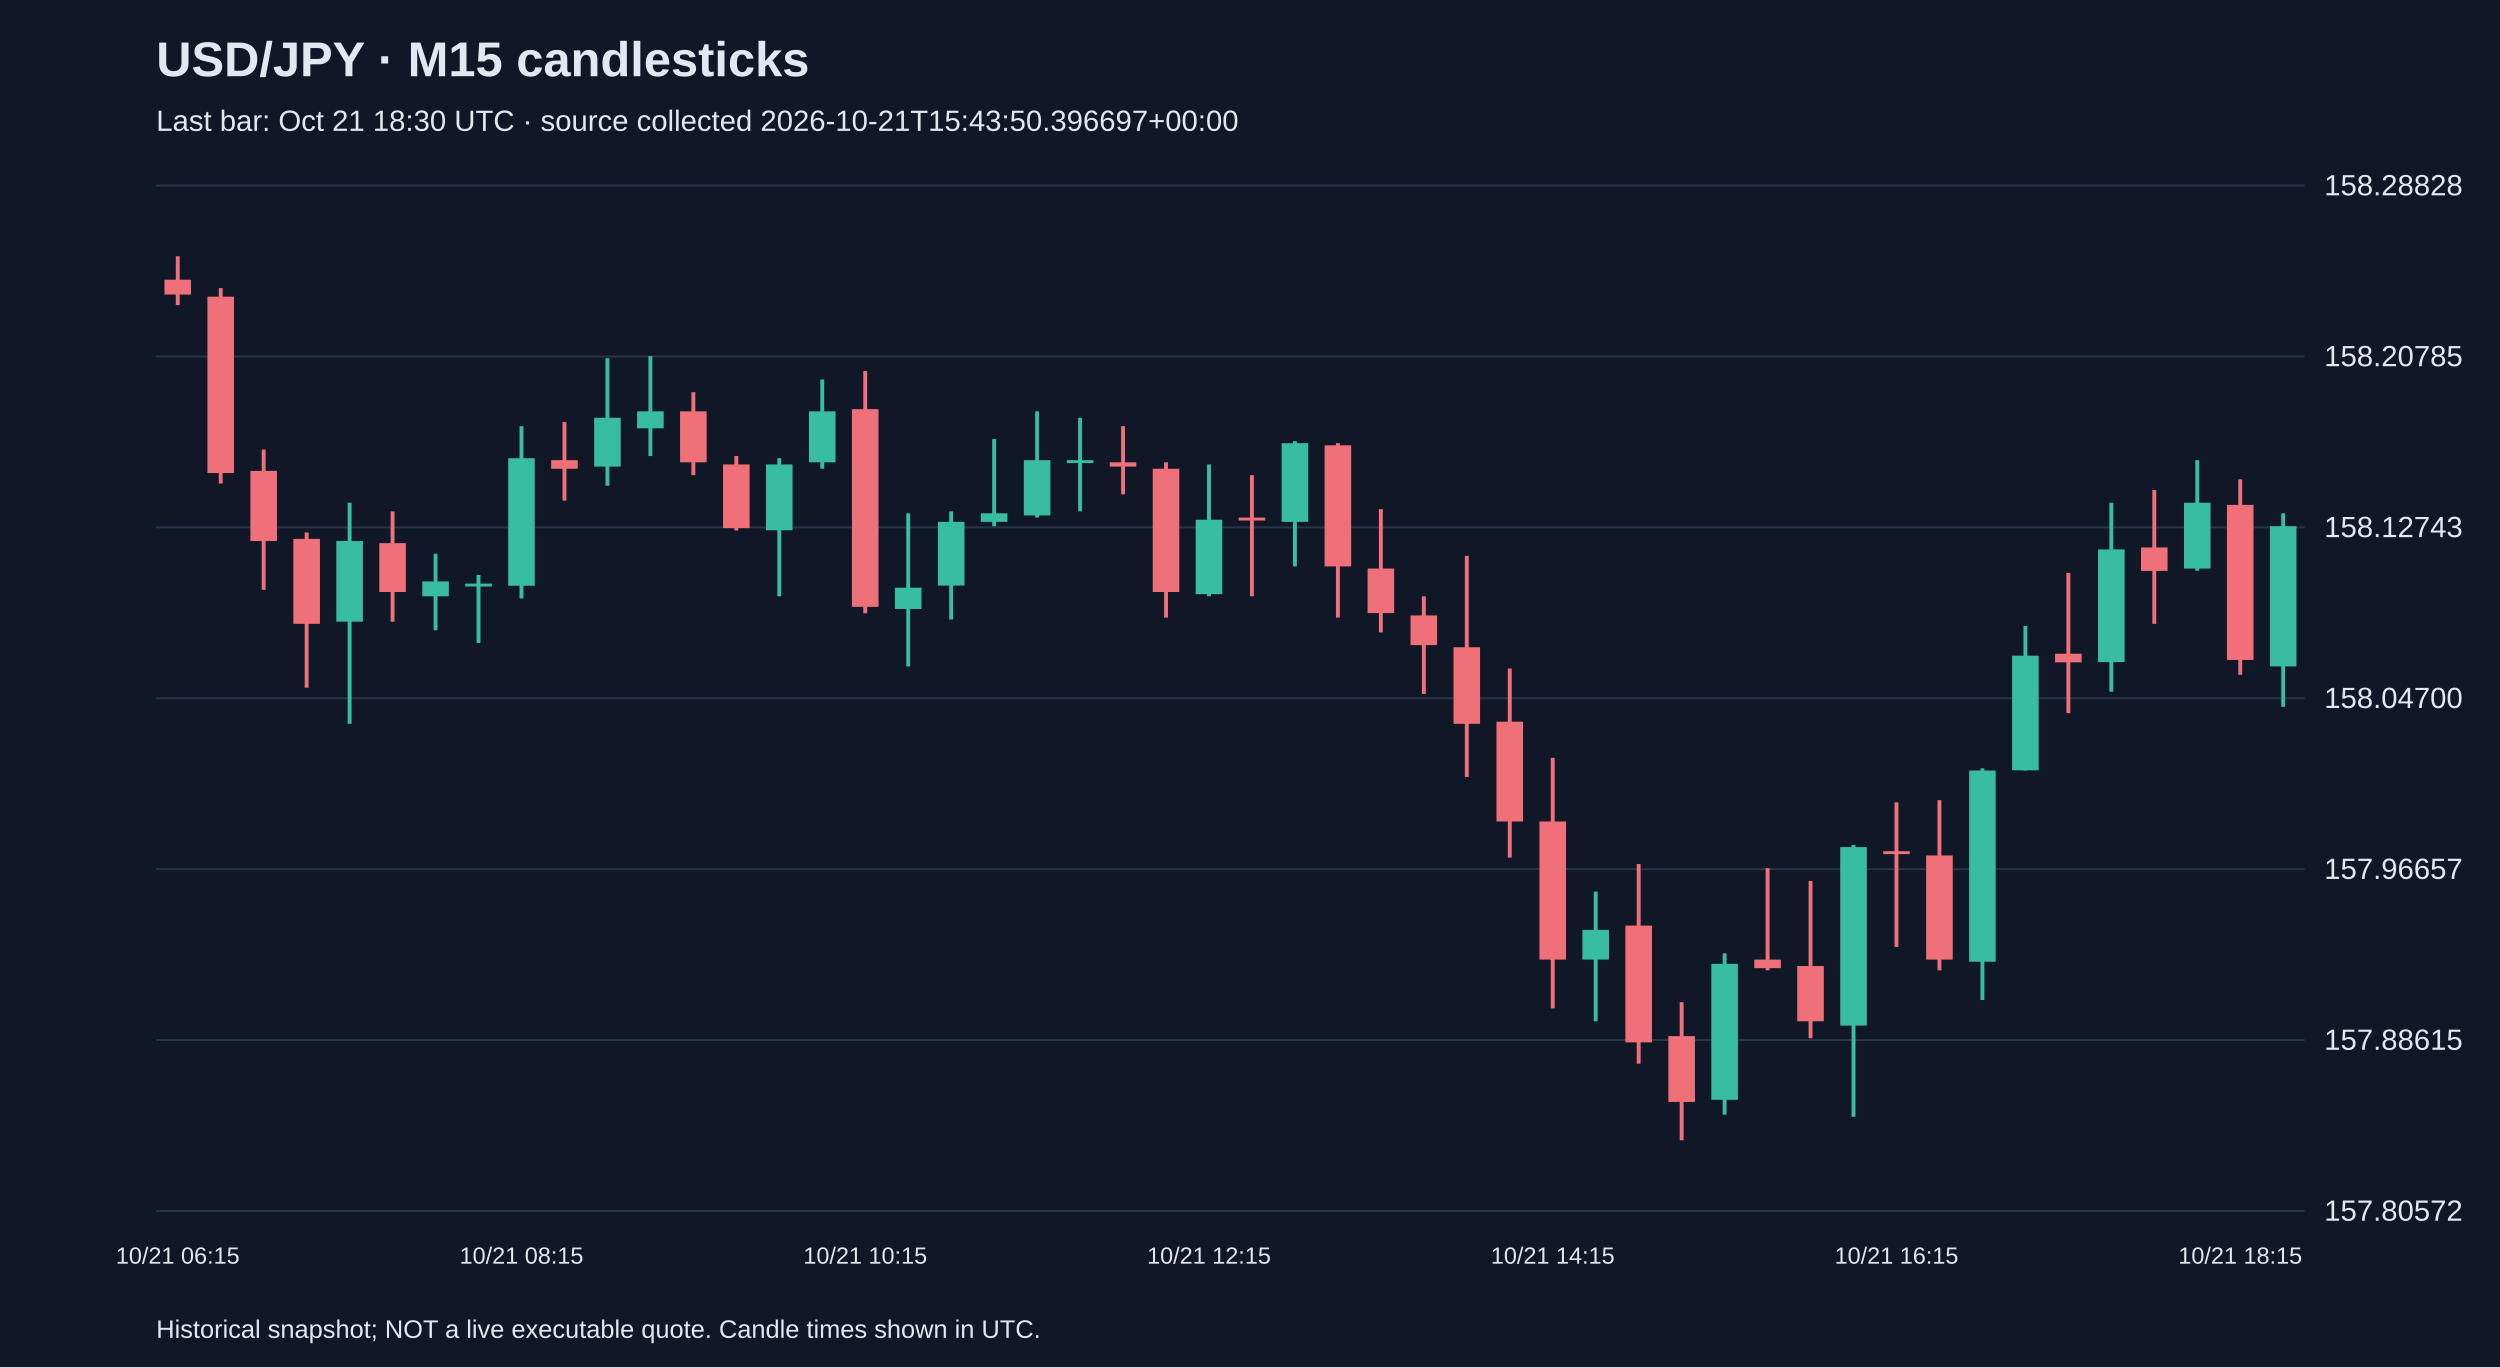
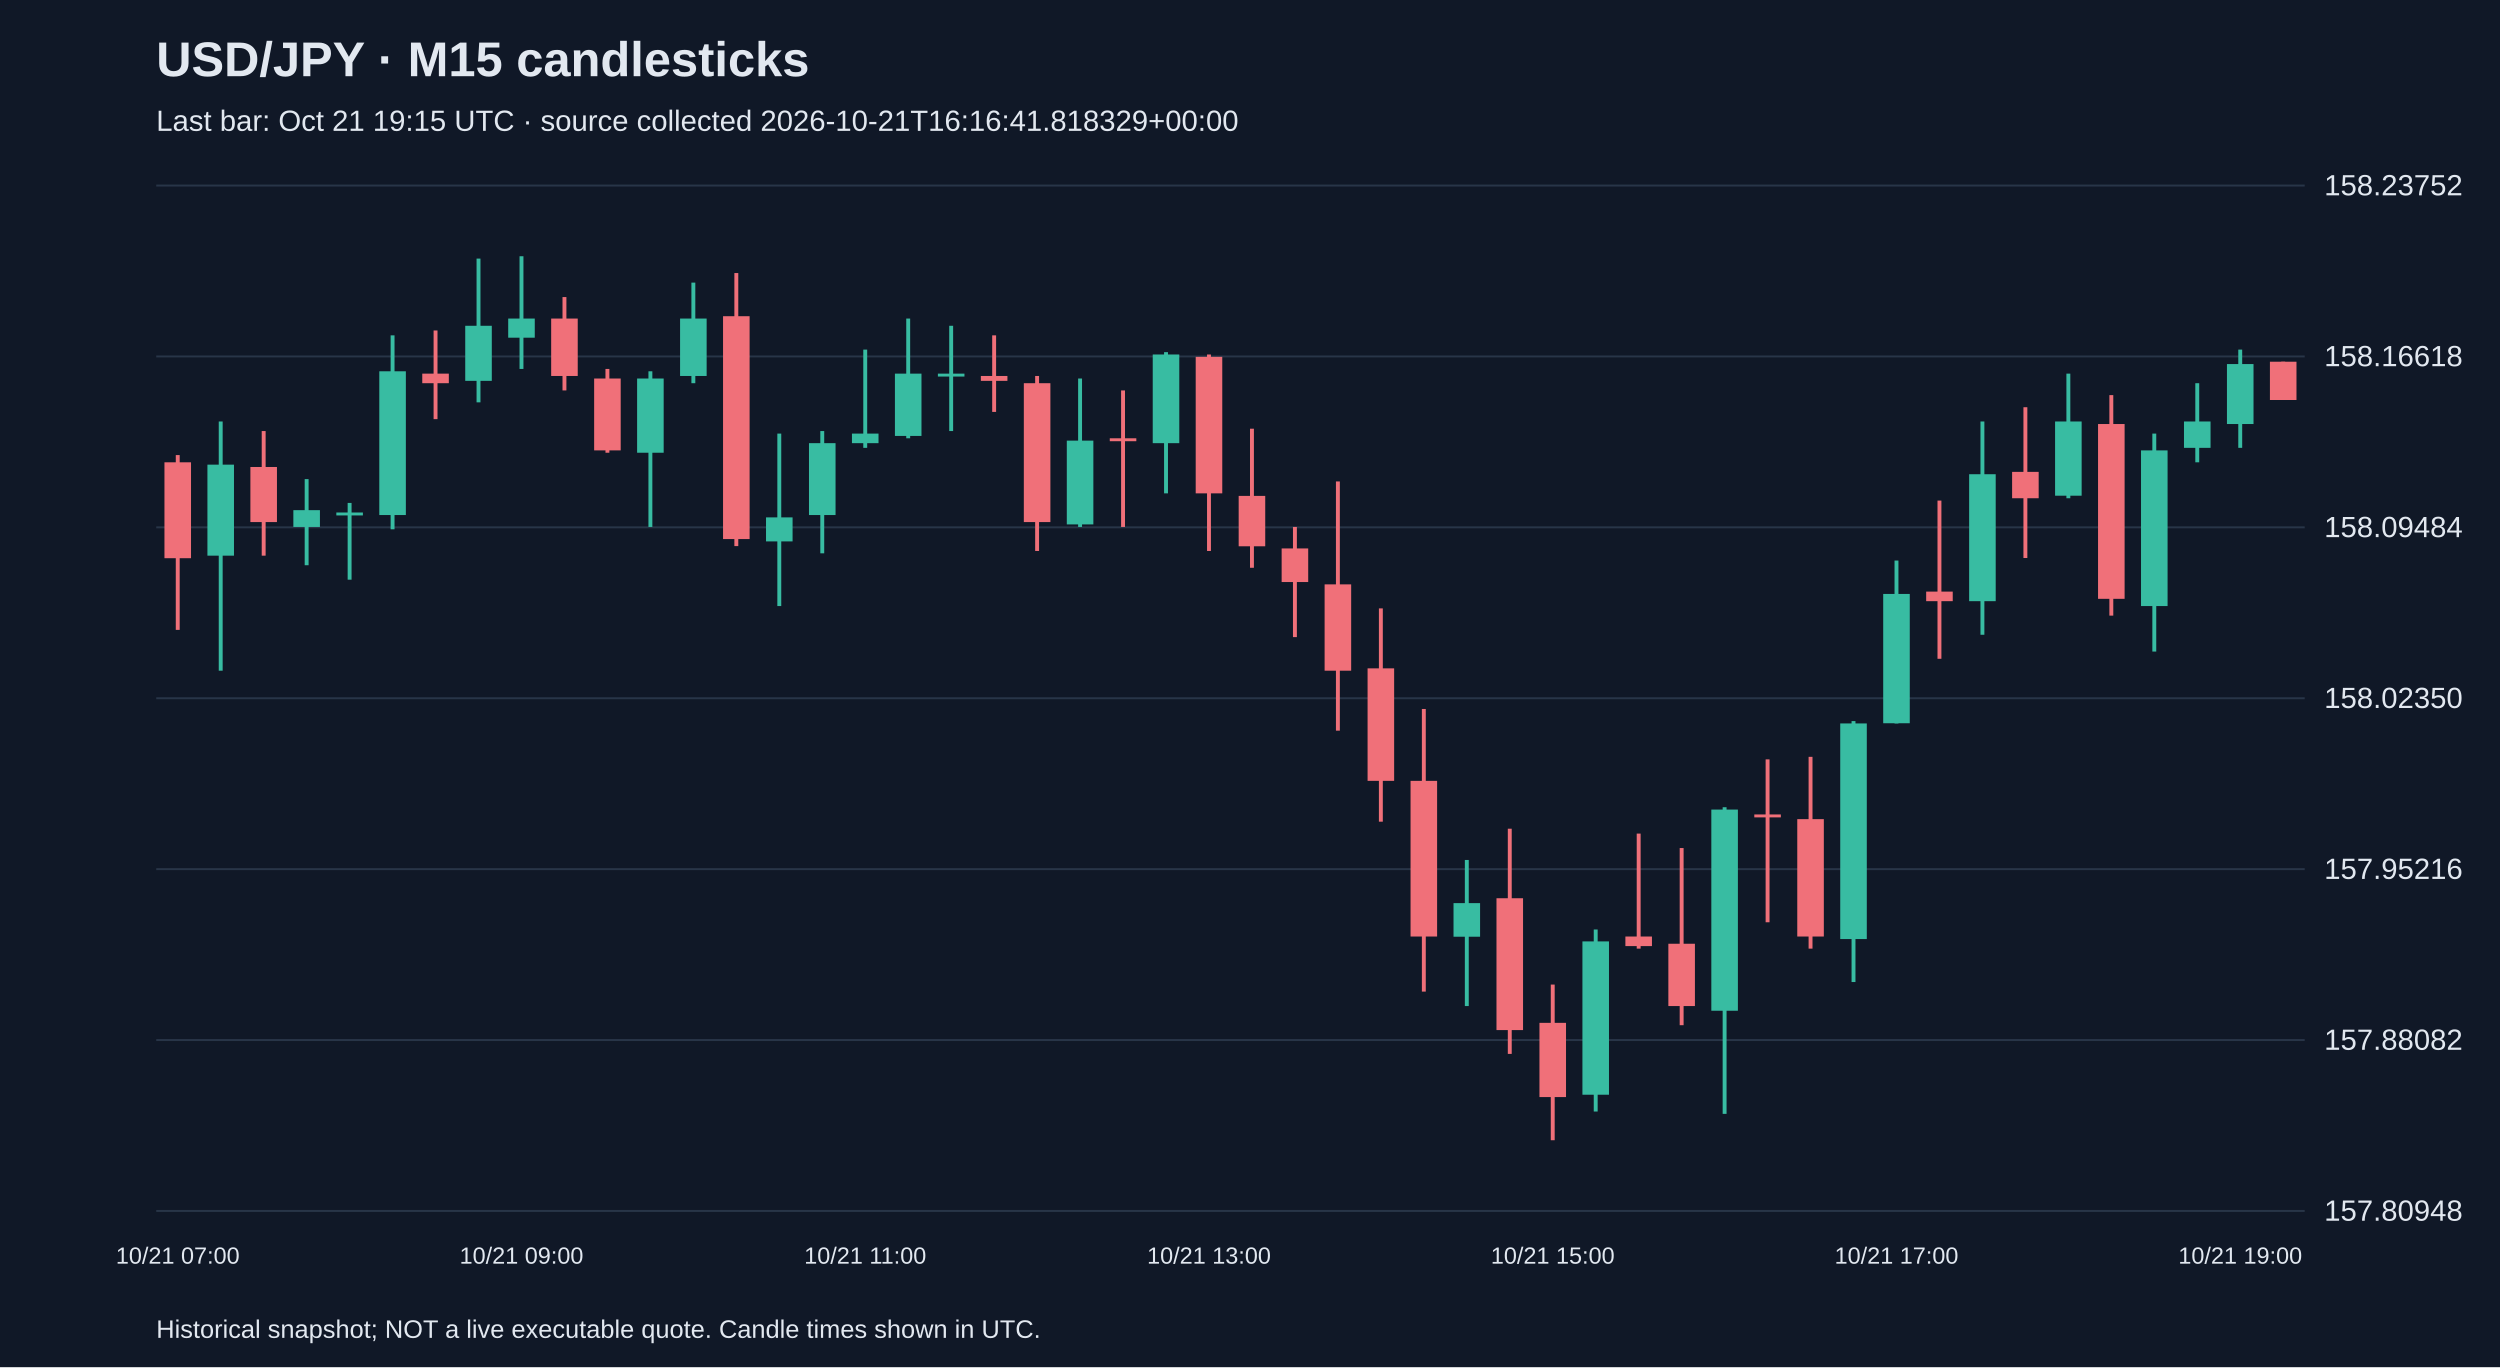
<svg xmlns="http://www.w3.org/2000/svg" viewBox="0 0 1280 700">
  <rect width="100%" height="100%" fill="#101827" />
  <style>text{font-family:Arial,sans-serif;fill:#e2e8f0}</style>
  <text x="80" y="39" font-size="25" font-weight="bold">USD/JPY · M15 candlesticks</text>
-   <text x="80" y="67" font-size="15" fill="#a6b1c5">Last bar: Oct 21 18:30 UTC · source collected 2026-10-21T15:43:50.396697+00:00</text>
+   <text x="80" y="67" font-size="15" fill="#a6b1c5">Last bar: Oct 21 19:15 UTC · source collected 2026-10-21T16:16:41.818329+00:00</text>
  <line x1="80" y1="620.0" x2="1180" y2="620.0" stroke="#283548" />
-   <text x="1190" y="625.0" font-size="15">157.80572</text>
+   <text x="1190" y="625.0" font-size="15">157.80948</text>
  <line x1="80" y1="532.5" x2="1180" y2="532.5" stroke="#283548" />
-   <text x="1190" y="537.5" font-size="15">157.88615</text>
+   <text x="1190" y="537.5" font-size="15">157.88082</text>
  <line x1="80" y1="445.0" x2="1180" y2="445.0" stroke="#283548" />
-   <text x="1190" y="450.0" font-size="15">157.96657</text>
+   <text x="1190" y="450.0" font-size="15">157.95216</text>
  <line x1="80" y1="357.5" x2="1180" y2="357.5" stroke="#283548" />
-   <text x="1190" y="362.5" font-size="15">158.04700</text>
+   <text x="1190" y="362.5" font-size="15">158.02350</text>
  <line x1="80" y1="270.0" x2="1180" y2="270.0" stroke="#283548" />
-   <text x="1190" y="275.0" font-size="15">158.12743</text>
+   <text x="1190" y="275.0" font-size="15">158.09484</text>
  <line x1="80" y1="182.5" x2="1180" y2="182.5" stroke="#283548" />
-   <text x="1190" y="187.5" font-size="15">158.20785</text>
+   <text x="1190" y="187.5" font-size="15">158.16618</text>
  <line x1="80" y1="95.0" x2="1180" y2="95.0" stroke="#283548" />
-   <text x="1190" y="100.0" font-size="15">158.28828</text>
-   <line x1="91.0" y1="131.2" x2="91.0" y2="156.2" stroke="#f07079" stroke-width="2" />
-   <rect x="84.2" y="143.2" width="13.6" height="7.6" fill="#f07079" />
-   <text x="91.0" y="647" text-anchor="middle" font-size="12">10/21 06:15</text>
-   <line x1="113.0" y1="147.5" x2="113.0" y2="247.6" stroke="#f07079" stroke-width="2" />
-   <rect x="106.2" y="151.9" width="13.6" height="90.3" fill="#f07079" />
-   <line x1="135.0" y1="230.2" x2="135.0" y2="302.0" stroke="#f07079" stroke-width="2" />
-   <rect x="128.2" y="241.1" width="13.6" height="35.9" fill="#f07079" />
-   <line x1="157.0" y1="272.6" x2="157.0" y2="352.1" stroke="#f07079" stroke-width="2" />
-   <rect x="150.2" y="275.9" width="13.6" height="43.5" fill="#f07079" />
-   <line x1="179.0" y1="257.4" x2="179.0" y2="370.6" stroke="#38bca2" stroke-width="2" />
-   <rect x="172.2" y="277.0" width="13.6" height="41.3" fill="#38bca2" />
-   <line x1="201.0" y1="261.8" x2="201.0" y2="318.3" stroke="#f07079" stroke-width="2" />
-   <rect x="194.2" y="278.1" width="13.6" height="25.0" fill="#f07079" />
-   <line x1="223.0" y1="283.5" x2="223.0" y2="322.7" stroke="#38bca2" stroke-width="2" />
-   <rect x="216.2" y="297.7" width="13.6" height="7.6" fill="#38bca2" />
-   <line x1="245.0" y1="294.4" x2="245.0" y2="329.2" stroke="#38bca2" stroke-width="2" />
-   <rect x="238.2" y="298.8" width="13.6" height="1.5" fill="#38bca2" />
-   <line x1="267.0" y1="218.2" x2="267.0" y2="306.4" stroke="#38bca2" stroke-width="2" />
-   <rect x="260.2" y="234.6" width="13.6" height="65.3" fill="#38bca2" />
-   <text x="267.0" y="647" text-anchor="middle" font-size="12">10/21 08:15</text>
-   <line x1="289.0" y1="216.1" x2="289.0" y2="256.3" stroke="#f07079" stroke-width="2" />
-   <rect x="282.2" y="235.6" width="13.6" height="4.4" fill="#f07079" />
-   <line x1="311.0" y1="183.4" x2="311.0" y2="248.7" stroke="#38bca2" stroke-width="2" />
-   <rect x="304.2" y="213.9" width="13.6" height="25.0" fill="#38bca2" />
-   <line x1="333.0" y1="182.3" x2="333.0" y2="233.5" stroke="#38bca2" stroke-width="2" />
-   <rect x="326.2" y="210.6" width="13.6" height="8.7" fill="#38bca2" />
-   <line x1="355.0" y1="200.8" x2="355.0" y2="243.3" stroke="#f07079" stroke-width="2" />
-   <rect x="348.2" y="210.6" width="13.6" height="26.1" fill="#f07079" />
-   <line x1="377.0" y1="233.5" x2="377.0" y2="271.6" stroke="#f07079" stroke-width="2" />
-   <rect x="370.2" y="237.8" width="13.6" height="32.6" fill="#f07079" />
-   <line x1="399.0" y1="234.6" x2="399.0" y2="305.3" stroke="#38bca2" stroke-width="2" />
-   <rect x="392.2" y="237.8" width="13.6" height="33.7" fill="#38bca2" />
-   <line x1="421.0" y1="194.3" x2="421.0" y2="240.0" stroke="#38bca2" stroke-width="2" />
-   <rect x="414.2" y="210.6" width="13.6" height="26.1" fill="#38bca2" />
-   <line x1="443.0" y1="190.0" x2="443.0" y2="314.0" stroke="#f07079" stroke-width="2" />
-   <rect x="436.2" y="209.5" width="13.6" height="101.2" fill="#f07079" />
-   <text x="443.0" y="647" text-anchor="middle" font-size="12">10/21 10:15</text>
-   <line x1="465.0" y1="262.8" x2="465.0" y2="341.2" stroke="#38bca2" stroke-width="2" />
-   <rect x="458.2" y="300.9" width="13.6" height="10.9" fill="#38bca2" />
-   <line x1="487.0" y1="261.8" x2="487.0" y2="317.2" stroke="#38bca2" stroke-width="2" />
-   <rect x="480.2" y="267.2" width="13.6" height="32.6" fill="#38bca2" />
-   <line x1="509.0" y1="224.8" x2="509.0" y2="269.4" stroke="#38bca2" stroke-width="2" />
-   <rect x="502.2" y="262.8" width="13.6" height="4.4" fill="#38bca2" />
-   <line x1="531.0" y1="210.6" x2="531.0" y2="265.0" stroke="#38bca2" stroke-width="2" />
-   <rect x="524.2" y="235.6" width="13.6" height="28.3" fill="#38bca2" />
-   <line x1="553.0" y1="213.9" x2="553.0" y2="261.8" stroke="#38bca2" stroke-width="2" />
-   <rect x="546.2" y="235.6" width="13.6" height="1.5" fill="#38bca2" />
-   <line x1="575.0" y1="218.2" x2="575.0" y2="253.1" stroke="#f07079" stroke-width="2" />
-   <rect x="568.2" y="236.7" width="13.6" height="2.2" fill="#f07079" />
-   <line x1="597.0" y1="236.7" x2="597.0" y2="316.2" stroke="#f07079" stroke-width="2" />
-   <rect x="590.2" y="240.0" width="13.6" height="63.1" fill="#f07079" />
-   <line x1="619.0" y1="237.8" x2="619.0" y2="305.3" stroke="#38bca2" stroke-width="2" />
-   <rect x="612.2" y="266.1" width="13.6" height="38.1" fill="#38bca2" />
-   <text x="619.0" y="647" text-anchor="middle" font-size="12">10/21 12:15</text>
-   <line x1="641.0" y1="243.3" x2="641.0" y2="305.3" stroke="#f07079" stroke-width="2" />
-   <rect x="634.2" y="265.0" width="13.6" height="1.5" fill="#f07079" />
-   <line x1="663.0" y1="225.9" x2="663.0" y2="290.0" stroke="#38bca2" stroke-width="2" />
-   <rect x="656.2" y="226.9" width="13.6" height="40.3" fill="#38bca2" />
-   <line x1="685.0" y1="226.9" x2="685.0" y2="316.2" stroke="#f07079" stroke-width="2" />
-   <rect x="678.2" y="228.0" width="13.6" height="62.0" fill="#f07079" />
-   <line x1="707.0" y1="260.7" x2="707.0" y2="323.8" stroke="#f07079" stroke-width="2" />
-   <rect x="700.2" y="291.1" width="13.6" height="22.8" fill="#f07079" />
-   <line x1="729.0" y1="305.3" x2="729.0" y2="355.3" stroke="#f07079" stroke-width="2" />
-   <rect x="722.2" y="315.1" width="13.6" height="15.2" fill="#f07079" />
-   <line x1="751.0" y1="284.6" x2="751.0" y2="397.8" stroke="#f07079" stroke-width="2" />
-   <rect x="744.2" y="331.4" width="13.6" height="39.2" fill="#f07079" />
-   <line x1="773.0" y1="342.3" x2="773.0" y2="439.1" stroke="#f07079" stroke-width="2" />
-   <rect x="766.2" y="369.5" width="13.6" height="51.1" fill="#f07079" />
-   <line x1="795.0" y1="388.0" x2="795.0" y2="516.3" stroke="#f07079" stroke-width="2" />
-   <rect x="788.2" y="420.6" width="13.6" height="70.7" fill="#f07079" />
-   <text x="795.0" y="647" text-anchor="middle" font-size="12">10/21 14:15</text>
-   <line x1="817.0" y1="456.5" x2="817.0" y2="522.9" stroke="#38bca2" stroke-width="2" />
-   <rect x="810.2" y="476.1" width="13.6" height="15.2" fill="#38bca2" />
-   <line x1="839.0" y1="442.4" x2="839.0" y2="544.6" stroke="#f07079" stroke-width="2" />
-   <rect x="832.2" y="473.9" width="13.6" height="59.8" fill="#f07079" />
-   <line x1="861.0" y1="513.1" x2="861.0" y2="583.8" stroke="#f07079" stroke-width="2" />
-   <rect x="854.2" y="530.5" width="13.6" height="33.7" fill="#f07079" />
-   <line x1="883.0" y1="488.1" x2="883.0" y2="570.7" stroke="#38bca2" stroke-width="2" />
-   <rect x="876.2" y="493.5" width="13.6" height="69.6" fill="#38bca2" />
-   <line x1="905.0" y1="444.5" x2="905.0" y2="496.8" stroke="#f07079" stroke-width="2" />
-   <rect x="898.2" y="491.3" width="13.6" height="4.4" fill="#f07079" />
-   <line x1="927.0" y1="451.1" x2="927.0" y2="531.6" stroke="#f07079" stroke-width="2" />
-   <rect x="920.2" y="494.6" width="13.6" height="28.3" fill="#f07079" />
-   <line x1="949.0" y1="432.6" x2="949.0" y2="571.8" stroke="#38bca2" stroke-width="2" />
-   <rect x="942.2" y="433.7" width="13.6" height="91.4" fill="#38bca2" />
-   <line x1="971.0" y1="410.8" x2="971.0" y2="484.8" stroke="#f07079" stroke-width="2" />
-   <rect x="964.2" y="435.8" width="13.6" height="1.5" fill="#f07079" />
-   <text x="971.0" y="647" text-anchor="middle" font-size="12">10/21 16:15</text>
-   <line x1="993.0" y1="409.7" x2="993.0" y2="496.8" stroke="#f07079" stroke-width="2" />
-   <rect x="986.2" y="438.0" width="13.6" height="53.3" fill="#f07079" />
-   <line x1="1015.0" y1="393.4" x2="1015.0" y2="512.0" stroke="#38bca2" stroke-width="2" />
-   <rect x="1008.2" y="394.5" width="13.6" height="97.9" fill="#38bca2" />
-   <line x1="1037.0" y1="320.5" x2="1037.0" y2="394.5" stroke="#38bca2" stroke-width="2" />
-   <rect x="1030.2" y="335.7" width="13.6" height="58.7" fill="#38bca2" />
-   <line x1="1059.0" y1="293.3" x2="1059.0" y2="365.1" stroke="#f07079" stroke-width="2" />
-   <rect x="1052.2" y="334.7" width="13.6" height="4.4" fill="#f07079" />
-   <line x1="1081.0" y1="257.4" x2="1081.0" y2="354.2" stroke="#38bca2" stroke-width="2" />
-   <rect x="1074.2" y="281.3" width="13.6" height="57.7" fill="#38bca2" />
-   <line x1="1103.0" y1="250.9" x2="1103.0" y2="319.4" stroke="#f07079" stroke-width="2" />
-   <rect x="1096.2" y="280.3" width="13.6" height="12.0" fill="#f07079" />
-   <line x1="1125.0" y1="235.6" x2="1125.0" y2="292.2" stroke="#38bca2" stroke-width="2" />
-   <rect x="1118.2" y="257.4" width="13.6" height="33.7" fill="#38bca2" />
-   <line x1="1147.0" y1="245.4" x2="1147.0" y2="345.5" stroke="#f07079" stroke-width="2" />
-   <rect x="1140.2" y="258.5" width="13.6" height="79.4" fill="#f07079" />
-   <text x="1147.0" y="647" text-anchor="middle" font-size="12">10/21 18:15</text>
-   <line x1="1169.0" y1="262.8" x2="1169.0" y2="361.9" stroke="#38bca2" stroke-width="2" />
-   <rect x="1162.2" y="269.4" width="13.6" height="71.8" fill="#38bca2" />
+   <text x="1190" y="100.0" font-size="15">158.23752</text>
+   <line x1="91.0" y1="233.0" x2="91.0" y2="322.5" stroke="#f07079" stroke-width="2" />
+   <rect x="84.2" y="236.7" width="13.6" height="49.1" fill="#f07079" />
+   <text x="91.0" y="647" text-anchor="middle" font-size="12">10/21 07:00</text>
+   <line x1="113.0" y1="215.8" x2="113.0" y2="343.4" stroke="#38bca2" stroke-width="2" />
+   <rect x="106.2" y="237.9" width="13.6" height="46.6" fill="#38bca2" />
+   <line x1="135.0" y1="220.7" x2="135.0" y2="284.5" stroke="#f07079" stroke-width="2" />
+   <rect x="128.2" y="239.1" width="13.6" height="28.2" fill="#f07079" />
+   <line x1="157.0" y1="245.3" x2="157.0" y2="289.4" stroke="#38bca2" stroke-width="2" />
+   <rect x="150.2" y="261.2" width="13.6" height="8.6" fill="#38bca2" />
+   <line x1="179.0" y1="257.5" x2="179.0" y2="296.8" stroke="#38bca2" stroke-width="2" />
+   <rect x="172.2" y="262.4" width="13.6" height="1.5" fill="#38bca2" />
+   <line x1="201.0" y1="171.7" x2="201.0" y2="271.0" stroke="#38bca2" stroke-width="2" />
+   <rect x="194.2" y="190.1" width="13.6" height="73.6" fill="#38bca2" />
+   <line x1="223.0" y1="169.2" x2="223.0" y2="214.6" stroke="#f07079" stroke-width="2" />
+   <rect x="216.2" y="191.3" width="13.6" height="4.9" fill="#f07079" />
+   <line x1="245.0" y1="132.4" x2="245.0" y2="206.0" stroke="#38bca2" stroke-width="2" />
+   <rect x="238.2" y="166.8" width="13.6" height="28.2" fill="#38bca2" />
+   <line x1="267.0" y1="131.2" x2="267.0" y2="188.9" stroke="#38bca2" stroke-width="2" />
+   <rect x="260.2" y="163.1" width="13.6" height="9.8" fill="#38bca2" />
+   <text x="267.0" y="647" text-anchor="middle" font-size="12">10/21 09:00</text>
+   <line x1="289.0" y1="152.1" x2="289.0" y2="199.9" stroke="#f07079" stroke-width="2" />
+   <rect x="282.2" y="163.1" width="13.6" height="29.4" fill="#f07079" />
+   <line x1="311.0" y1="188.9" x2="311.0" y2="231.8" stroke="#f07079" stroke-width="2" />
+   <rect x="304.2" y="193.8" width="13.6" height="36.8" fill="#f07079" />
+   <line x1="333.0" y1="190.1" x2="333.0" y2="269.8" stroke="#38bca2" stroke-width="2" />
+   <rect x="326.2" y="193.8" width="13.6" height="38.0" fill="#38bca2" />
+   <line x1="355.0" y1="144.7" x2="355.0" y2="196.2" stroke="#38bca2" stroke-width="2" />
+   <rect x="348.2" y="163.1" width="13.6" height="29.4" fill="#38bca2" />
+   <line x1="377.0" y1="139.8" x2="377.0" y2="279.6" stroke="#f07079" stroke-width="2" />
+   <rect x="370.2" y="161.9" width="13.6" height="114.1" fill="#f07079" />
+   <line x1="399.0" y1="222.0" x2="399.0" y2="310.3" stroke="#38bca2" stroke-width="2" />
+   <rect x="392.2" y="264.9" width="13.6" height="12.3" fill="#38bca2" />
+   <line x1="421.0" y1="220.7" x2="421.0" y2="283.3" stroke="#38bca2" stroke-width="2" />
+   <rect x="414.2" y="226.9" width="13.6" height="36.8" fill="#38bca2" />
+   <line x1="443.0" y1="179.0" x2="443.0" y2="229.3" stroke="#38bca2" stroke-width="2" />
+   <rect x="436.2" y="222.0" width="13.6" height="4.9" fill="#38bca2" />
+   <text x="443.0" y="647" text-anchor="middle" font-size="12">10/21 11:00</text>
+   <line x1="465.0" y1="163.1" x2="465.0" y2="224.4" stroke="#38bca2" stroke-width="2" />
+   <rect x="458.2" y="191.3" width="13.6" height="31.9" fill="#38bca2" />
+   <line x1="487.0" y1="166.8" x2="487.0" y2="220.7" stroke="#38bca2" stroke-width="2" />
+   <rect x="480.2" y="191.3" width="13.6" height="1.5" fill="#38bca2" />
+   <line x1="509.0" y1="171.7" x2="509.0" y2="210.9" stroke="#f07079" stroke-width="2" />
+   <rect x="502.2" y="192.5" width="13.6" height="2.5" fill="#f07079" />
+   <line x1="531.0" y1="192.5" x2="531.0" y2="282.1" stroke="#f07079" stroke-width="2" />
+   <rect x="524.2" y="196.2" width="13.6" height="71.1" fill="#f07079" />
+   <line x1="553.0" y1="193.8" x2="553.0" y2="269.8" stroke="#38bca2" stroke-width="2" />
+   <rect x="546.2" y="225.6" width="13.6" height="42.9" fill="#38bca2" />
+   <line x1="575.0" y1="199.9" x2="575.0" y2="269.8" stroke="#f07079" stroke-width="2" />
+   <rect x="568.2" y="224.4" width="13.6" height="1.5" fill="#f07079" />
+   <line x1="597.0" y1="180.3" x2="597.0" y2="252.6" stroke="#38bca2" stroke-width="2" />
+   <rect x="590.2" y="181.5" width="13.6" height="45.4" fill="#38bca2" />
+   <line x1="619.0" y1="181.5" x2="619.0" y2="282.1" stroke="#f07079" stroke-width="2" />
+   <rect x="612.2" y="182.7" width="13.6" height="69.9" fill="#f07079" />
+   <text x="619.0" y="647" text-anchor="middle" font-size="12">10/21 13:00</text>
+   <line x1="641.0" y1="219.5" x2="641.0" y2="290.7" stroke="#f07079" stroke-width="2" />
+   <rect x="634.2" y="253.9" width="13.6" height="25.8" fill="#f07079" />
+   <line x1="663.0" y1="269.8" x2="663.0" y2="326.2" stroke="#f07079" stroke-width="2" />
+   <rect x="656.2" y="280.8" width="13.6" height="17.2" fill="#f07079" />
+   <line x1="685.0" y1="246.5" x2="685.0" y2="374.1" stroke="#f07079" stroke-width="2" />
+   <rect x="678.2" y="299.2" width="13.6" height="44.2" fill="#f07079" />
+   <line x1="707.0" y1="311.5" x2="707.0" y2="420.7" stroke="#f07079" stroke-width="2" />
+   <rect x="700.2" y="342.2" width="13.6" height="57.6" fill="#f07079" />
+   <line x1="729.0" y1="363.0" x2="729.0" y2="507.7" stroke="#f07079" stroke-width="2" />
+   <rect x="722.2" y="399.8" width="13.6" height="79.7" fill="#f07079" />
+   <line x1="751.0" y1="440.3" x2="751.0" y2="515.1" stroke="#38bca2" stroke-width="2" />
+   <rect x="744.2" y="462.4" width="13.6" height="17.2" fill="#38bca2" />
+   <line x1="773.0" y1="424.3" x2="773.0" y2="539.6" stroke="#f07079" stroke-width="2" />
+   <rect x="766.2" y="459.9" width="13.6" height="67.5" fill="#f07079" />
+   <line x1="795.0" y1="504.1" x2="795.0" y2="583.8" stroke="#f07079" stroke-width="2" />
+   <rect x="788.2" y="523.7" width="13.6" height="38.0" fill="#f07079" />
+   <text x="795.0" y="647" text-anchor="middle" font-size="12">10/21 15:00</text>
+   <line x1="817.0" y1="475.9" x2="817.0" y2="569.1" stroke="#38bca2" stroke-width="2" />
+   <rect x="810.2" y="482.0" width="13.6" height="78.5" fill="#38bca2" />
+   <line x1="839.0" y1="426.8" x2="839.0" y2="485.7" stroke="#f07079" stroke-width="2" />
+   <rect x="832.2" y="479.5" width="13.6" height="4.9" fill="#f07079" />
+   <line x1="861.0" y1="434.2" x2="861.0" y2="524.9" stroke="#f07079" stroke-width="2" />
+   <rect x="854.2" y="483.2" width="13.6" height="31.9" fill="#f07079" />
+   <line x1="883.0" y1="413.3" x2="883.0" y2="570.3" stroke="#38bca2" stroke-width="2" />
+   <rect x="876.2" y="414.5" width="13.6" height="103.0" fill="#38bca2" />
+   <line x1="905.0" y1="388.8" x2="905.0" y2="472.2" stroke="#f07079" stroke-width="2" />
+   <rect x="898.2" y="417.0" width="13.6" height="1.5" fill="#f07079" />
+   <line x1="927.0" y1="387.5" x2="927.0" y2="485.7" stroke="#f07079" stroke-width="2" />
+   <rect x="920.2" y="419.4" width="13.6" height="60.1" fill="#f07079" />
+   <line x1="949.0" y1="369.2" x2="949.0" y2="502.8" stroke="#38bca2" stroke-width="2" />
+   <rect x="942.2" y="370.4" width="13.6" height="110.4" fill="#38bca2" />
+   <line x1="971.0" y1="287.0" x2="971.0" y2="370.4" stroke="#38bca2" stroke-width="2" />
+   <rect x="964.2" y="304.1" width="13.6" height="66.2" fill="#38bca2" />
+   <text x="971.0" y="647" text-anchor="middle" font-size="12">10/21 17:00</text>
+   <line x1="993.0" y1="256.3" x2="993.0" y2="337.3" stroke="#f07079" stroke-width="2" />
+   <rect x="986.2" y="302.9" width="13.6" height="4.9" fill="#f07079" />
+   <line x1="1015.0" y1="215.8" x2="1015.0" y2="325.0" stroke="#38bca2" stroke-width="2" />
+   <rect x="1008.2" y="242.8" width="13.6" height="65.0" fill="#38bca2" />
+   <line x1="1037.0" y1="208.5" x2="1037.0" y2="285.7" stroke="#f07079" stroke-width="2" />
+   <rect x="1030.2" y="241.6" width="13.6" height="13.5" fill="#f07079" />
+   <line x1="1059.0" y1="191.3" x2="1059.0" y2="255.1" stroke="#38bca2" stroke-width="2" />
+   <rect x="1052.2" y="215.8" width="13.6" height="38.0" fill="#38bca2" />
+   <line x1="1081.0" y1="202.3" x2="1081.0" y2="315.2" stroke="#f07079" stroke-width="2" />
+   <rect x="1074.2" y="217.1" width="13.6" height="89.5" fill="#f07079" />
+   <line x1="1103.0" y1="222.0" x2="1103.0" y2="333.6" stroke="#38bca2" stroke-width="2" />
+   <rect x="1096.2" y="230.6" width="13.6" height="79.7" fill="#38bca2" />
+   <line x1="1125.0" y1="196.2" x2="1125.0" y2="236.7" stroke="#38bca2" stroke-width="2" />
+   <rect x="1118.2" y="215.8" width="13.6" height="13.5" fill="#38bca2" />
+   <line x1="1147.0" y1="179.0" x2="1147.0" y2="229.3" stroke="#38bca2" stroke-width="2" />
+   <rect x="1140.2" y="186.4" width="13.6" height="30.7" fill="#38bca2" />
+   <text x="1147.0" y="647" text-anchor="middle" font-size="12">10/21 19:00</text>
+   <line x1="1169.0" y1="185.2" x2="1169.0" y2="204.8" stroke="#f07079" stroke-width="2" />
+   <rect x="1162.2" y="185.2" width="13.6" height="19.6" fill="#f07079" />
  <text x="80" y="685" font-size="13">Historical snapshot; NOT a live executable quote. Candle times shown in UTC.</text>
</svg>
